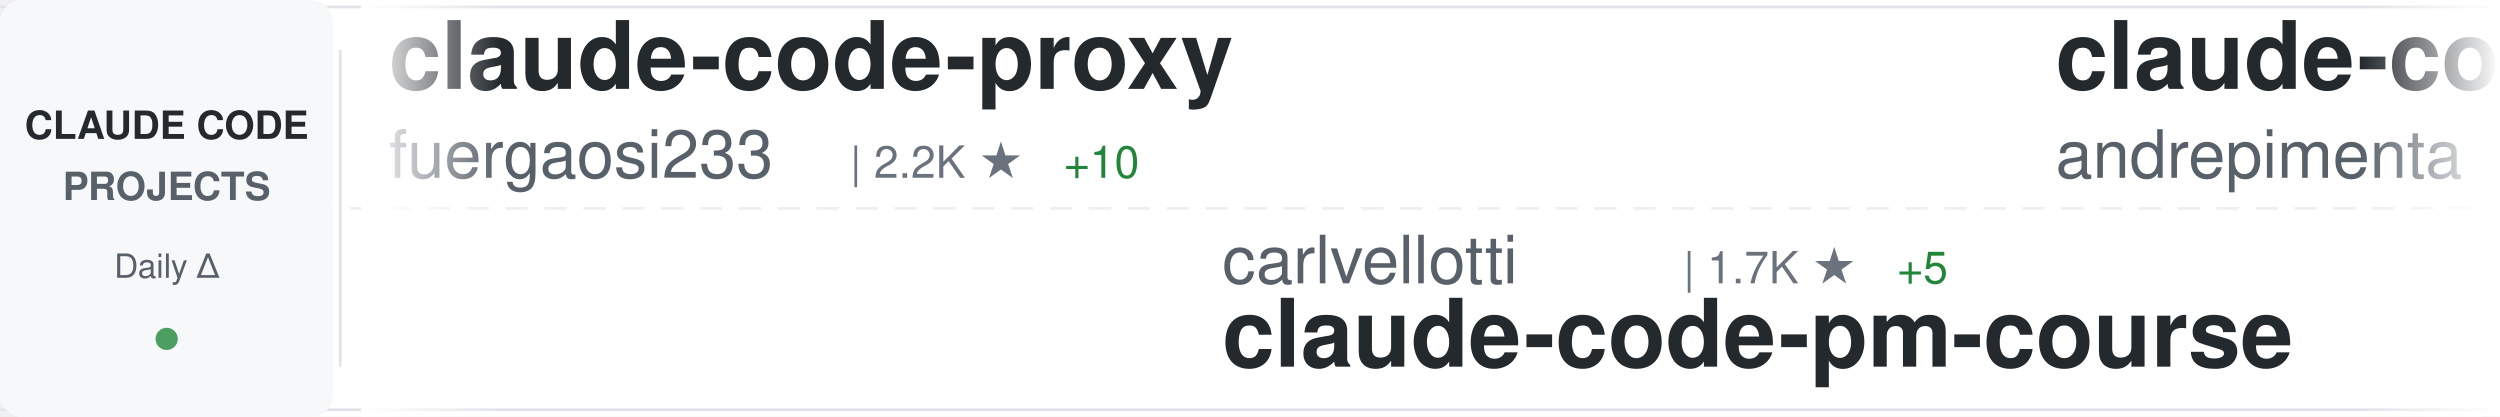
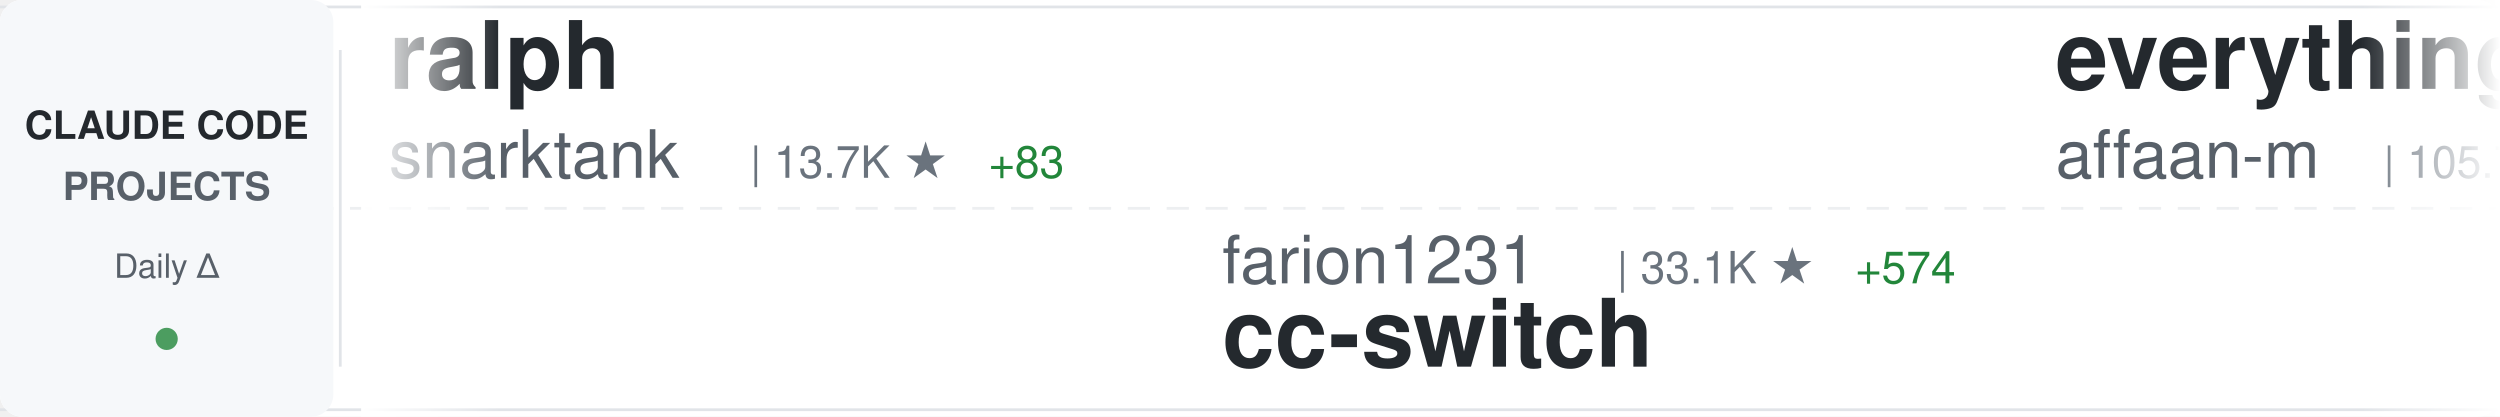
<svg xmlns="http://www.w3.org/2000/svg" width="900" height="150">
  <defs>
    <linearGradient id="awesomeLeftFade" x1="0%" y1="0%" x2="100%" y2="0%">
      <stop offset="0%" style="stop-color:#ffffff;stop-opacity:1" />
      <stop offset="100%" style="stop-color:#ffffff;stop-opacity:0" />
    </linearGradient>
    <linearGradient id="awesomeRightFade" x1="0%" y1="0%" x2="100%" y2="0%">
      <stop offset="0%" style="stop-color:#ffffff;stop-opacity:0" />
      <stop offset="100%" style="stop-color:#ffffff;stop-opacity:1" />
    </linearGradient>
  </defs>
  <rect width="900" height="150" fill="#ffffff" rx="8" />
  <rect x="0" y="2" width="900" height="1" fill="#e1e4e8" />
  <rect x="0" y="147" width="900" height="1" fill="#e1e4e8" />
  <line x1="0" y1="75" x2="900" y2="75" stroke="#e1e4e8" stroke-width="1" stroke-dasharray="8 6" opacity="0.6" />
  <rect x="0" y="0" width="120" height="150" fill="#f6f8fa" rx="8" />
  <text x="60" y="50" font-family="-apple-system, BlinkMacSystemFont, 'Segoe UI', Helvetica, Arial, sans-serif" font-size="14" font-weight="600" fill="#24292e" text-anchor="middle">CLAUDE CODE</text>
  <text x="60" y="72" font-family="-apple-system, BlinkMacSystemFont, 'Segoe UI', Helvetica, Arial, sans-serif" font-size="14" font-weight="600" fill="#586069" text-anchor="middle">PROJECTS</text>
  <text x="60" y="100" font-family="-apple-system, BlinkMacSystemFont, 'Segoe UI', Helvetica, Arial, sans-serif" font-size="12" font-weight="500" fill="#586069" text-anchor="middle">Daily Δ</text>
  <circle cx="60" cy="122" r="4" fill="#22863a" opacity="0.8" />
  <rect x="122" y="18" width="1" height="114" fill="#e1e4e8" />
  <clipPath id="awesomeTickerClip">
    <rect x="130" y="0" width="770" height="150" />
  </clipPath>
  <g clip-path="url(#awesomeTickerClip)">
    <g id="awesomeTickerItems">
      <animateTransform attributeName="transform" attributeType="XML" type="translate" from="0 0" to="-3000 0" dur="54s" repeatCount="indefinite" />
      <g transform="translate(0, 0)">
-         <text x="140" y="32" font-family="-apple-system, BlinkMacSystemFont, 'Segoe UI', Helvetica, Arial, sans-serif" font-size="34" font-weight="600" fill="#24292e">claude-code-proxy</text>
-         <text x="140" y="64" font-family="-apple-system, BlinkMacSystemFont, 'Segoe UI', Helvetica, Arial, sans-serif" font-size="24" font-weight="400" fill="#586069">fuergaosi233</text>
-         <text x="306" y="64" font-family="-apple-system, BlinkMacSystemFont, 'Segoe UI', Helvetica, Arial, sans-serif" font-size="16" font-weight="500" fill="#6a737d">| 2.2K ★</text>
-         <text x="383" y="64" font-family="-apple-system, BlinkMacSystemFont, 'Segoe UI', Helvetica, Arial, sans-serif" font-size="16" font-weight="500" fill="#22863a"> +10</text>
+         <text x="140" y="32" font-family="-apple-system, BlinkMacSystemFont, 'Segoe UI', Helvetica, Arial, sans-serif" font-size="34" font-weight="600" fill="#24292e">ralph</text>
+         <text x="140" y="64" font-family="-apple-system, BlinkMacSystemFont, 'Segoe UI', Helvetica, Arial, sans-serif" font-size="24" font-weight="400" fill="#586069">snarktank</text>
+         <text x="270" y="64" font-family="-apple-system, BlinkMacSystemFont, 'Segoe UI', Helvetica, Arial, sans-serif" font-size="16" font-weight="500" fill="#6a737d">| 13.7K ★</text>
+         <text x="356" y="64" font-family="-apple-system, BlinkMacSystemFont, 'Segoe UI', Helvetica, Arial, sans-serif" font-size="16" font-weight="500" fill="#22863a"> +83</text>
      </g>
      <g transform="translate(300, 0)">
-         <text x="140" y="102" font-family="-apple-system, BlinkMacSystemFont, 'Segoe UI', Helvetica, Arial, sans-serif" font-size="24" font-weight="400" fill="#586069">carlvellotti</text>
-         <text x="306" y="102" font-family="-apple-system, BlinkMacSystemFont, 'Segoe UI', Helvetica, Arial, sans-serif" font-size="16" font-weight="500" fill="#6a737d">| 1.7K ★</text>
-         <text x="383" y="102" font-family="-apple-system, BlinkMacSystemFont, 'Segoe UI', Helvetica, Arial, sans-serif" font-size="16" font-weight="500" fill="#22863a"> +5</text>
-         <text x="140" y="132" font-family="-apple-system, BlinkMacSystemFont, 'Segoe UI', Helvetica, Arial, sans-serif" font-size="34" font-weight="600" fill="#24292e">claude-code-pm-course</text>
+         <text x="140" y="102" font-family="-apple-system, BlinkMacSystemFont, 'Segoe UI', Helvetica, Arial, sans-serif" font-size="24" font-weight="400" fill="#586069">farion1231</text>
+         <text x="282" y="102" font-family="-apple-system, BlinkMacSystemFont, 'Segoe UI', Helvetica, Arial, sans-serif" font-size="16" font-weight="500" fill="#6a737d">| 33.1K ★</text>
+         <text x="368" y="102" font-family="-apple-system, BlinkMacSystemFont, 'Segoe UI', Helvetica, Arial, sans-serif" font-size="16" font-weight="500" fill="#22863a"> +574</text>
+         <text x="140" y="132" font-family="-apple-system, BlinkMacSystemFont, 'Segoe UI', Helvetica, Arial, sans-serif" font-size="34" font-weight="600" fill="#24292e">cc-switch</text>
      </g>
      <g transform="translate(600, 0)">
-         <text x="140" y="32" font-family="-apple-system, BlinkMacSystemFont, 'Segoe UI', Helvetica, Arial, sans-serif" font-size="34" font-weight="600" fill="#24292e">claude-code-chat</text>
-         <text x="140" y="64" font-family="-apple-system, BlinkMacSystemFont, 'Segoe UI', Helvetica, Arial, sans-serif" font-size="24" font-weight="400" fill="#586069">andrepimenta</text>
-         <text x="306" y="64" font-family="-apple-system, BlinkMacSystemFont, 'Segoe UI', Helvetica, Arial, sans-serif" font-size="16" font-weight="500" fill="#6a737d">| 1.0K ★</text>
+         <text x="140" y="32" font-family="-apple-system, BlinkMacSystemFont, 'Segoe UI', Helvetica, Arial, sans-serif" font-size="34" font-weight="600" fill="#24292e">everything-claude-code</text>
+         <text x="140" y="64" font-family="-apple-system, BlinkMacSystemFont, 'Segoe UI', Helvetica, Arial, sans-serif" font-size="24" font-weight="400" fill="#586069">affaan-m</text>
+         <text x="258" y="64" font-family="-apple-system, BlinkMacSystemFont, 'Segoe UI', Helvetica, Arial, sans-serif" font-size="16" font-weight="500" fill="#6a737d">| 105.7K ★</text>
+         <text x="353" y="64" font-family="-apple-system, BlinkMacSystemFont, 'Segoe UI', Helvetica, Arial, sans-serif" font-size="16" font-weight="500" fill="#22863a"> +3.0K</text>
      </g>
      <g transform="translate(900, 0)">
-         <text x="140" y="102" font-family="-apple-system, BlinkMacSystemFont, 'Segoe UI', Helvetica, Arial, sans-serif" font-size="24" font-weight="400" fill="#586069">anthropics</text>
-         <text x="282" y="102" font-family="-apple-system, BlinkMacSystemFont, 'Segoe UI', Helvetica, Arial, sans-serif" font-size="16" font-weight="500" fill="#6a737d">| 14.5K ★</text>
-         <text x="368" y="102" font-family="-apple-system, BlinkMacSystemFont, 'Segoe UI', Helvetica, Arial, sans-serif" font-size="16" font-weight="500" fill="#22863a"> +191</text>
-         <text x="140" y="132" font-family="-apple-system, BlinkMacSystemFont, 'Segoe UI', Helvetica, Arial, sans-serif" font-size="34" font-weight="600" fill="#24292e">claude-plugins-official</text>
+         <text x="140" y="102" font-family="-apple-system, BlinkMacSystemFont, 'Segoe UI', Helvetica, Arial, sans-serif" font-size="24" font-weight="400" fill="#586069">disler</text>
+         <text x="234" y="102" font-family="-apple-system, BlinkMacSystemFont, 'Segoe UI', Helvetica, Arial, sans-serif" font-size="16" font-weight="500" fill="#6a737d">| 1.3K ★</text>
+         <text x="311" y="102" font-family="-apple-system, BlinkMacSystemFont, 'Segoe UI', Helvetica, Arial, sans-serif" font-size="16" font-weight="500" fill="#22863a"> +3</text>
+         <text x="140" y="132" font-family="-apple-system, BlinkMacSystemFont, 'Segoe UI', Helvetica, Arial, sans-serif" font-size="34" font-weight="600" fill="#24292e">claude-code-hooks-multi-...</text>
      </g>
      <g transform="translate(1200, 0)">
-         <text x="140" y="32" font-family="-apple-system, BlinkMacSystemFont, 'Segoe UI', Helvetica, Arial, sans-serif" font-size="34" font-weight="600" fill="#24292e">claude-code-action</text>
-         <text x="140" y="64" font-family="-apple-system, BlinkMacSystemFont, 'Segoe UI', Helvetica, Arial, sans-serif" font-size="24" font-weight="400" fill="#586069">anthropics</text>
-         <text x="282" y="64" font-family="-apple-system, BlinkMacSystemFont, 'Segoe UI', Helvetica, Arial, sans-serif" font-size="16" font-weight="500" fill="#6a737d">| 6.5K ★</text>
-         <text x="359" y="64" font-family="-apple-system, BlinkMacSystemFont, 'Segoe UI', Helvetica, Arial, sans-serif" font-size="16" font-weight="500" fill="#22863a"> +63</text>
+         <text x="140" y="32" font-family="-apple-system, BlinkMacSystemFont, 'Segoe UI', Helvetica, Arial, sans-serif" font-size="34" font-weight="600" fill="#24292e">sc-claude-code-files</text>
+         <text x="140" y="64" font-family="-apple-system, BlinkMacSystemFont, 'Segoe UI', Helvetica, Arial, sans-serif" font-size="24" font-weight="400" fill="#586069">https-deeplearning-ai</text>
+         <text x="414" y="64" font-family="-apple-system, BlinkMacSystemFont, 'Segoe UI', Helvetica, Arial, sans-serif" font-size="16" font-weight="500" fill="#6a737d">| 463 ★</text>
+         <text x="482" y="64" font-family="-apple-system, BlinkMacSystemFont, 'Segoe UI', Helvetica, Arial, sans-serif" font-size="16" font-weight="500" fill="#22863a"> +1</text>
      </g>
      <g transform="translate(1500, 0)">
-         <text x="140" y="102" font-family="-apple-system, BlinkMacSystemFont, 'Segoe UI', Helvetica, Arial, sans-serif" font-size="24" font-weight="400" fill="#586069">nishimoto265</text>
-         <text x="306" y="102" font-family="-apple-system, BlinkMacSystemFont, 'Segoe UI', Helvetica, Arial, sans-serif" font-size="16" font-weight="500" fill="#6a737d">| 495 ★</text>
-         <text x="140" y="132" font-family="-apple-system, BlinkMacSystemFont, 'Segoe UI', Helvetica, Arial, sans-serif" font-size="34" font-weight="600" fill="#24292e">Claude-Code-Communicatio...</text>
+         <text x="140" y="102" font-family="-apple-system, BlinkMacSystemFont, 'Segoe UI', Helvetica, Arial, sans-serif" font-size="24" font-weight="400" fill="#586069">winfunc</text>
+         <text x="246" y="102" font-family="-apple-system, BlinkMacSystemFont, 'Segoe UI', Helvetica, Arial, sans-serif" font-size="16" font-weight="500" fill="#6a737d">| 21.1K ★</text>
+         <text x="332" y="102" font-family="-apple-system, BlinkMacSystemFont, 'Segoe UI', Helvetica, Arial, sans-serif" font-size="16" font-weight="500" fill="#22863a"> +15</text>
+         <text x="140" y="132" font-family="-apple-system, BlinkMacSystemFont, 'Segoe UI', Helvetica, Arial, sans-serif" font-size="34" font-weight="600" fill="#24292e">opcode</text>
      </g>
      <g transform="translate(1800, 0)">
-         <text x="140" y="32" font-family="-apple-system, BlinkMacSystemFont, 'Segoe UI', Helvetica, Arial, sans-serif" font-size="34" font-weight="600" fill="#24292e">edmunds-claude-code</text>
-         <text x="140" y="64" font-family="-apple-system, BlinkMacSystemFont, 'Segoe UI', Helvetica, Arial, sans-serif" font-size="24" font-weight="400" fill="#586069">edmund-io</text>
-         <text x="270" y="64" font-family="-apple-system, BlinkMacSystemFont, 'Segoe UI', Helvetica, Arial, sans-serif" font-size="16" font-weight="500" fill="#6a737d">| 1.4K ★</text>
-         <text x="347" y="64" font-family="-apple-system, BlinkMacSystemFont, 'Segoe UI', Helvetica, Arial, sans-serif" font-size="16" font-weight="500" fill="#22863a"> +3</text>
+         <text x="140" y="32" font-family="-apple-system, BlinkMacSystemFont, 'Segoe UI', Helvetica, Arial, sans-serif" font-size="34" font-weight="600" fill="#24292e">claude-code-plugins-plus...</text>
+         <text x="140" y="64" font-family="-apple-system, BlinkMacSystemFont, 'Segoe UI', Helvetica, Arial, sans-serif" font-size="24" font-weight="400" fill="#586069">jeremylongshore</text>
+         <text x="342" y="64" font-family="-apple-system, BlinkMacSystemFont, 'Segoe UI', Helvetica, Arial, sans-serif" font-size="16" font-weight="500" fill="#6a737d">| 1.7K ★</text>
+         <text x="419" y="64" font-family="-apple-system, BlinkMacSystemFont, 'Segoe UI', Helvetica, Arial, sans-serif" font-size="16" font-weight="500" fill="#22863a"> +9</text>
      </g>
      <g transform="translate(2100, 0)">
-         <text x="140" y="102" font-family="-apple-system, BlinkMacSystemFont, 'Segoe UI', Helvetica, Arial, sans-serif" font-size="24" font-weight="400" fill="#586069">KimYx0207</text>
-         <text x="270" y="102" font-family="-apple-system, BlinkMacSystemFont, 'Segoe UI', Helvetica, Arial, sans-serif" font-size="16" font-weight="500" fill="#6a737d">| 2.3K ★</text>
-         <text x="347" y="102" font-family="-apple-system, BlinkMacSystemFont, 'Segoe UI', Helvetica, Arial, sans-serif" font-size="16" font-weight="500" fill="#22863a"> +42</text>
-         <text x="140" y="132" font-family="-apple-system, BlinkMacSystemFont, 'Segoe UI', Helvetica, Arial, sans-serif" font-size="34" font-weight="600" fill="#24292e">Claude-Code-x-OpenClaw-G...</text>
+         <text x="140" y="102" font-family="-apple-system, BlinkMacSystemFont, 'Segoe UI', Helvetica, Arial, sans-serif" font-size="24" font-weight="400" fill="#586069">router-for-me</text>
+         <text x="318" y="102" font-family="-apple-system, BlinkMacSystemFont, 'Segoe UI', Helvetica, Arial, sans-serif" font-size="16" font-weight="500" fill="#6a737d">| 19.9K ★</text>
+         <text x="404" y="102" font-family="-apple-system, BlinkMacSystemFont, 'Segoe UI', Helvetica, Arial, sans-serif" font-size="16" font-weight="500" fill="#22863a"> +345</text>
+         <text x="140" y="132" font-family="-apple-system, BlinkMacSystemFont, 'Segoe UI', Helvetica, Arial, sans-serif" font-size="34" font-weight="600" fill="#24292e">CLIProxyAPI</text>
      </g>
      <g transform="translate(2400, 0)">
-         <text x="140" y="32" font-family="-apple-system, BlinkMacSystemFont, 'Segoe UI', Helvetica, Arial, sans-serif" font-size="34" font-weight="600" fill="#24292e">claudecodeui</text>
-         <text x="140" y="64" font-family="-apple-system, BlinkMacSystemFont, 'Segoe UI', Helvetica, Arial, sans-serif" font-size="24" font-weight="400" fill="#586069">siteboon</text>
-         <text x="258" y="64" font-family="-apple-system, BlinkMacSystemFont, 'Segoe UI', Helvetica, Arial, sans-serif" font-size="16" font-weight="500" fill="#6a737d">| 8.9K ★</text>
-         <text x="335" y="64" font-family="-apple-system, BlinkMacSystemFont, 'Segoe UI', Helvetica, Arial, sans-serif" font-size="16" font-weight="500" fill="#22863a"> +64</text>
+         <text x="140" y="32" font-family="-apple-system, BlinkMacSystemFont, 'Segoe UI', Helvetica, Arial, sans-serif" font-size="34" font-weight="600" fill="#24292e">claude-code-hooks-master...</text>
+         <text x="140" y="64" font-family="-apple-system, BlinkMacSystemFont, 'Segoe UI', Helvetica, Arial, sans-serif" font-size="24" font-weight="400" fill="#586069">disler</text>
+         <text x="234" y="64" font-family="-apple-system, BlinkMacSystemFont, 'Segoe UI', Helvetica, Arial, sans-serif" font-size="16" font-weight="500" fill="#6a737d">| 3.4K ★</text>
+         <text x="311" y="64" font-family="-apple-system, BlinkMacSystemFont, 'Segoe UI', Helvetica, Arial, sans-serif" font-size="16" font-weight="500" fill="#22863a"> +8</text>
      </g>
      <g transform="translate(2700, 0)">
-         <text x="140" y="102" font-family="-apple-system, BlinkMacSystemFont, 'Segoe UI', Helvetica, Arial, sans-serif" font-size="24" font-weight="400" fill="#586069">anthropics</text>
-         <text x="282" y="102" font-family="-apple-system, BlinkMacSystemFont, 'Segoe UI', Helvetica, Arial, sans-serif" font-size="16" font-weight="500" fill="#6a737d">| 1.8K ★</text>
-         <text x="359" y="102" font-family="-apple-system, BlinkMacSystemFont, 'Segoe UI', Helvetica, Arial, sans-serif" font-size="16" font-weight="500" fill="#22863a"> +13</text>
-         <text x="140" y="132" font-family="-apple-system, BlinkMacSystemFont, 'Segoe UI', Helvetica, Arial, sans-serif" font-size="34" font-weight="600" fill="#24292e">claude-agent-sdk-demos</text>
+         <text x="140" y="102" font-family="-apple-system, BlinkMacSystemFont, 'Segoe UI', Helvetica, Arial, sans-serif" font-size="24" font-weight="400" fill="#586069">Pimzino</text>
+         <text x="246" y="102" font-family="-apple-system, BlinkMacSystemFont, 'Segoe UI', Helvetica, Arial, sans-serif" font-size="16" font-weight="500" fill="#6a737d">| 3.6K ★</text>
+         <text x="323" y="102" font-family="-apple-system, BlinkMacSystemFont, 'Segoe UI', Helvetica, Arial, sans-serif" font-size="16" font-weight="500" fill="#22863a"> +5</text>
+         <text x="140" y="132" font-family="-apple-system, BlinkMacSystemFont, 'Segoe UI', Helvetica, Arial, sans-serif" font-size="34" font-weight="600" fill="#24292e">claude-code-spec-workflo...</text>
      </g>
      <g transform="translate(3000, 0)">
-         <text x="140" y="32" font-family="-apple-system, BlinkMacSystemFont, 'Segoe UI', Helvetica, Arial, sans-serif" font-size="34" font-weight="600" fill="#24292e">claude-code-proxy</text>
-         <text x="140" y="64" font-family="-apple-system, BlinkMacSystemFont, 'Segoe UI', Helvetica, Arial, sans-serif" font-size="24" font-weight="400" fill="#586069">fuergaosi233</text>
-         <text x="306" y="64" font-family="-apple-system, BlinkMacSystemFont, 'Segoe UI', Helvetica, Arial, sans-serif" font-size="16" font-weight="500" fill="#6a737d">| 2.2K ★</text>
-         <text x="383" y="64" font-family="-apple-system, BlinkMacSystemFont, 'Segoe UI', Helvetica, Arial, sans-serif" font-size="16" font-weight="500" fill="#22863a"> +10</text>
+         <text x="140" y="32" font-family="-apple-system, BlinkMacSystemFont, 'Segoe UI', Helvetica, Arial, sans-serif" font-size="34" font-weight="600" fill="#24292e">ralph</text>
+         <text x="140" y="64" font-family="-apple-system, BlinkMacSystemFont, 'Segoe UI', Helvetica, Arial, sans-serif" font-size="24" font-weight="400" fill="#586069">snarktank</text>
+         <text x="270" y="64" font-family="-apple-system, BlinkMacSystemFont, 'Segoe UI', Helvetica, Arial, sans-serif" font-size="16" font-weight="500" fill="#6a737d">| 13.7K ★</text>
+         <text x="356" y="64" font-family="-apple-system, BlinkMacSystemFont, 'Segoe UI', Helvetica, Arial, sans-serif" font-size="16" font-weight="500" fill="#22863a"> +83</text>
      </g>
      <g transform="translate(3300, 0)">
-         <text x="140" y="102" font-family="-apple-system, BlinkMacSystemFont, 'Segoe UI', Helvetica, Arial, sans-serif" font-size="24" font-weight="400" fill="#586069">carlvellotti</text>
-         <text x="306" y="102" font-family="-apple-system, BlinkMacSystemFont, 'Segoe UI', Helvetica, Arial, sans-serif" font-size="16" font-weight="500" fill="#6a737d">| 1.7K ★</text>
-         <text x="383" y="102" font-family="-apple-system, BlinkMacSystemFont, 'Segoe UI', Helvetica, Arial, sans-serif" font-size="16" font-weight="500" fill="#22863a"> +5</text>
-         <text x="140" y="132" font-family="-apple-system, BlinkMacSystemFont, 'Segoe UI', Helvetica, Arial, sans-serif" font-size="34" font-weight="600" fill="#24292e">claude-code-pm-course</text>
+         <text x="140" y="102" font-family="-apple-system, BlinkMacSystemFont, 'Segoe UI', Helvetica, Arial, sans-serif" font-size="24" font-weight="400" fill="#586069">farion1231</text>
+         <text x="282" y="102" font-family="-apple-system, BlinkMacSystemFont, 'Segoe UI', Helvetica, Arial, sans-serif" font-size="16" font-weight="500" fill="#6a737d">| 33.1K ★</text>
+         <text x="368" y="102" font-family="-apple-system, BlinkMacSystemFont, 'Segoe UI', Helvetica, Arial, sans-serif" font-size="16" font-weight="500" fill="#22863a"> +574</text>
+         <text x="140" y="132" font-family="-apple-system, BlinkMacSystemFont, 'Segoe UI', Helvetica, Arial, sans-serif" font-size="34" font-weight="600" fill="#24292e">cc-switch</text>
      </g>
      <g transform="translate(3600, 0)">
-         <text x="140" y="32" font-family="-apple-system, BlinkMacSystemFont, 'Segoe UI', Helvetica, Arial, sans-serif" font-size="34" font-weight="600" fill="#24292e">claude-code-chat</text>
-         <text x="140" y="64" font-family="-apple-system, BlinkMacSystemFont, 'Segoe UI', Helvetica, Arial, sans-serif" font-size="24" font-weight="400" fill="#586069">andrepimenta</text>
-         <text x="306" y="64" font-family="-apple-system, BlinkMacSystemFont, 'Segoe UI', Helvetica, Arial, sans-serif" font-size="16" font-weight="500" fill="#6a737d">| 1.0K ★</text>
+         <text x="140" y="32" font-family="-apple-system, BlinkMacSystemFont, 'Segoe UI', Helvetica, Arial, sans-serif" font-size="34" font-weight="600" fill="#24292e">everything-claude-code</text>
+         <text x="140" y="64" font-family="-apple-system, BlinkMacSystemFont, 'Segoe UI', Helvetica, Arial, sans-serif" font-size="24" font-weight="400" fill="#586069">affaan-m</text>
+         <text x="258" y="64" font-family="-apple-system, BlinkMacSystemFont, 'Segoe UI', Helvetica, Arial, sans-serif" font-size="16" font-weight="500" fill="#6a737d">| 105.7K ★</text>
+         <text x="353" y="64" font-family="-apple-system, BlinkMacSystemFont, 'Segoe UI', Helvetica, Arial, sans-serif" font-size="16" font-weight="500" fill="#22863a"> +3.0K</text>
      </g>
      <g transform="translate(3900, 0)">
-         <text x="140" y="102" font-family="-apple-system, BlinkMacSystemFont, 'Segoe UI', Helvetica, Arial, sans-serif" font-size="24" font-weight="400" fill="#586069">anthropics</text>
-         <text x="282" y="102" font-family="-apple-system, BlinkMacSystemFont, 'Segoe UI', Helvetica, Arial, sans-serif" font-size="16" font-weight="500" fill="#6a737d">| 14.5K ★</text>
-         <text x="368" y="102" font-family="-apple-system, BlinkMacSystemFont, 'Segoe UI', Helvetica, Arial, sans-serif" font-size="16" font-weight="500" fill="#22863a"> +191</text>
-         <text x="140" y="132" font-family="-apple-system, BlinkMacSystemFont, 'Segoe UI', Helvetica, Arial, sans-serif" font-size="34" font-weight="600" fill="#24292e">claude-plugins-official</text>
+         <text x="140" y="102" font-family="-apple-system, BlinkMacSystemFont, 'Segoe UI', Helvetica, Arial, sans-serif" font-size="24" font-weight="400" fill="#586069">disler</text>
+         <text x="234" y="102" font-family="-apple-system, BlinkMacSystemFont, 'Segoe UI', Helvetica, Arial, sans-serif" font-size="16" font-weight="500" fill="#6a737d">| 1.3K ★</text>
+         <text x="311" y="102" font-family="-apple-system, BlinkMacSystemFont, 'Segoe UI', Helvetica, Arial, sans-serif" font-size="16" font-weight="500" fill="#22863a"> +3</text>
+         <text x="140" y="132" font-family="-apple-system, BlinkMacSystemFont, 'Segoe UI', Helvetica, Arial, sans-serif" font-size="34" font-weight="600" fill="#24292e">claude-code-hooks-multi-...</text>
      </g>
    </g>
  </g>
  <rect x="130" y="0" width="50" height="150" fill="url(#awesomeLeftFade)" />
  <rect x="850" y="0" width="50" height="150" fill="url(#awesomeRightFade)" />
</svg>
